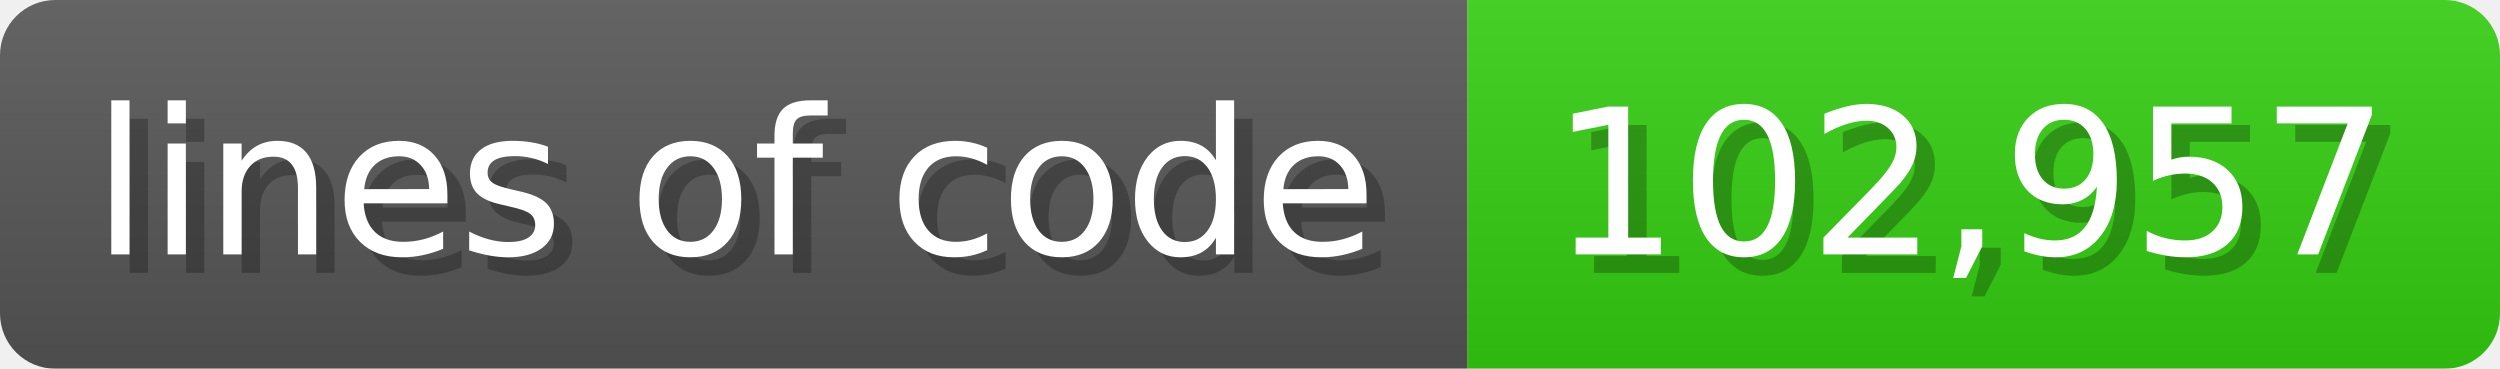
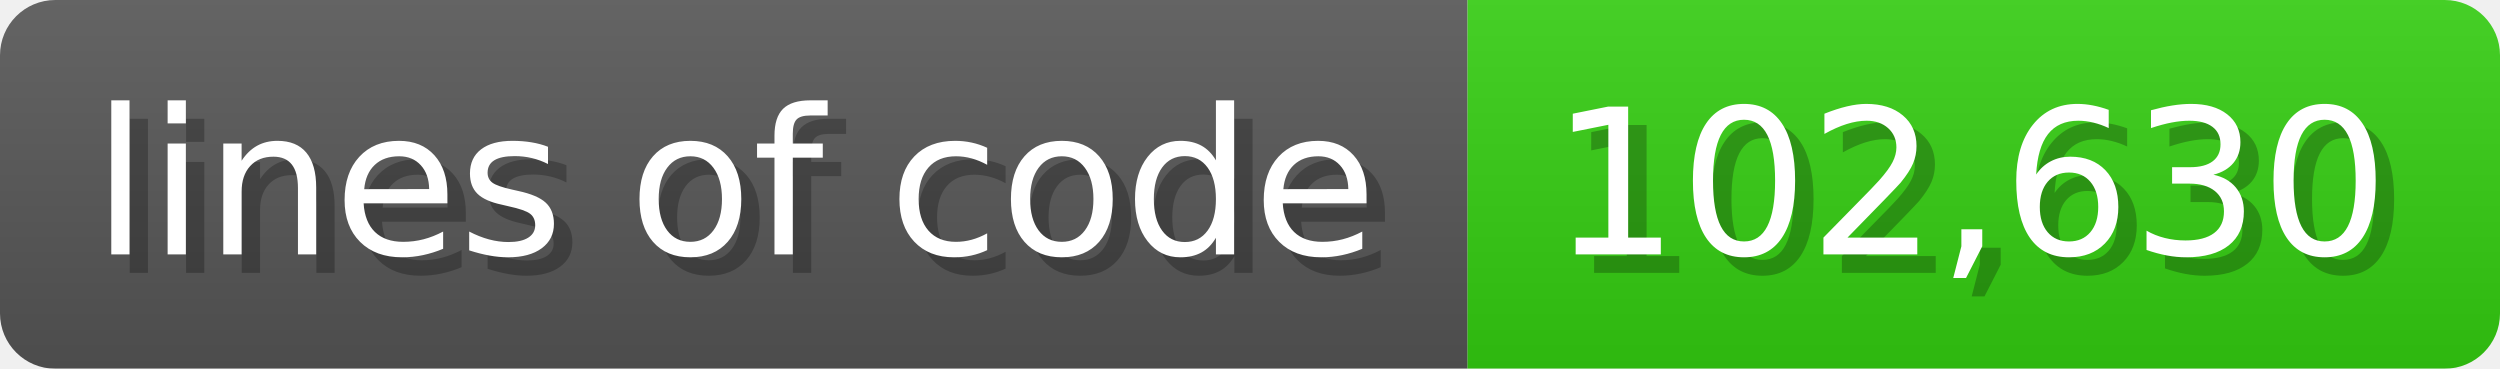
<svg xmlns="http://www.w3.org/2000/svg" width="135.6" height="20" viewBox="0 0 1356 200">
  <linearGradient id="a" x2="0" y2="100%">
    <stop offset="0" stop-opacity=".1" stop-color="#EEE" />
    <stop offset="1" stop-opacity=".1" />
  </linearGradient>
  <mask id="m">
    <rect width="1356" height="200" rx="30" fill="#FFF" />
  </mask>
  <g mask="url(#m)">
    <rect width="796" height="200" fill="#555" />
    <rect width="560" height="200" fill="#3C1" x="796" />
    <rect width="1356" height="200" fill="url(#a)" />
  </g>
  <g fill="#fff" text-anchor="start" font-family="Verdana,DejaVu Sans,sans-serif" font-size="110">
    <text x="60" y="148" textLength="696" fill="#000" opacity="0.25">lines of code</text>
    <text x="50" y="138" textLength="696">lines of code</text>
-     <text x="851" y="148" textLength="460" fill="#000" opacity="0.25">102,957</text>
-     <text x="841" y="138" textLength="460">102,957</text>
+     <text x="851" y="148" textLength="460" fill="#000" opacity="0.25">102,630</text>
+     <text x="841" y="138" textLength="460">102,630</text>
  </g>
</svg>
